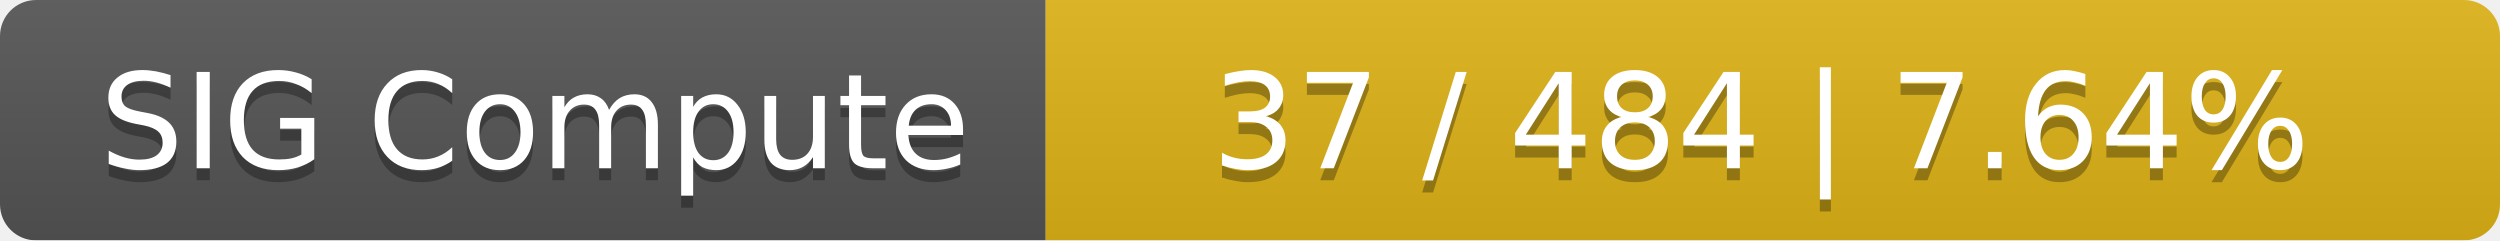
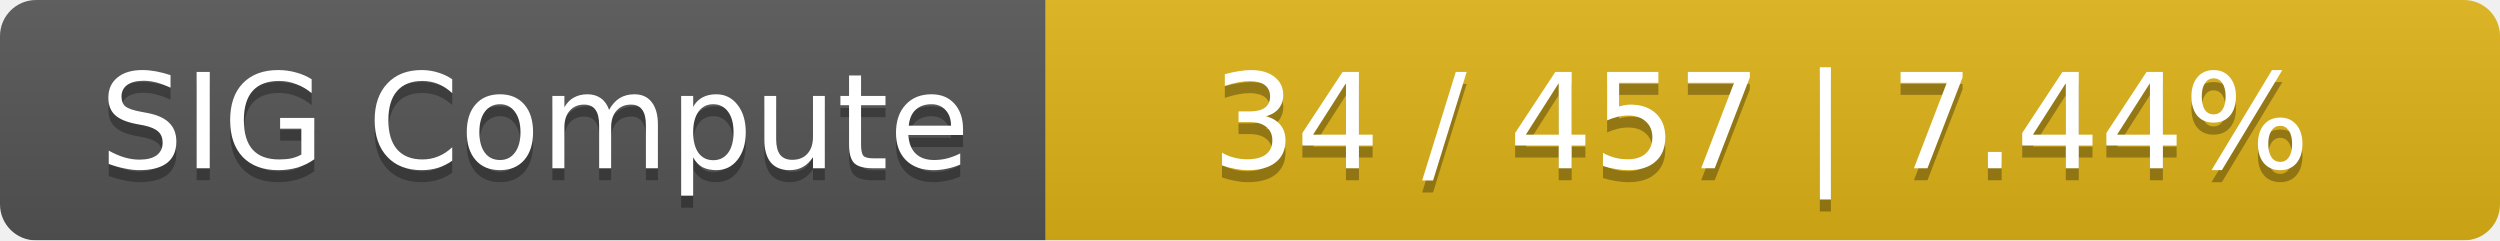
<svg xmlns="http://www.w3.org/2000/svg" width="208" height="20">
  <linearGradient id="smooth" x2="0" y2="100%">
    <stop offset="0" stop-color="#bbb" stop-opacity=".1" />
    <stop offset="1" stop-opacity=".1" />
  </linearGradient>
  <mask id="round">
    <rect width="208" height="20" rx="3" fill="#fff" />
  </mask>
  <g mask="url(#round)">
    <rect width="87" height="20" fill="#555" />
    <rect x="87" width="121" height="20" fill="#dfb317" />
    <rect width="208" height="20" fill="url(#smooth)" />
  </g>
  <g fill="#fff" text-anchor="middle" font-family="DejaVu Sans,Verdana,Geneva,sans-serif" font-size="11">
    <text x="44.5" y="15" fill="#010101" fill-opacity=".3">SIG Compute</text>
    <text x="44.5" y="14">SIG Compute</text>
-     <text x="146.5" y="15" fill="#010101" fill-opacity=".3">37 / 484    |    7.64%</text>
-     <text x="146.5" y="14">37 / 484    |    7.64%</text>
+     <text x="146.5" y="15" fill="#010101" fill-opacity=".3">34 / 457    |    7.44%</text>
+     <text x="146.5" y="14">34 / 457    |    7.44%</text>
  </g>
</svg>
